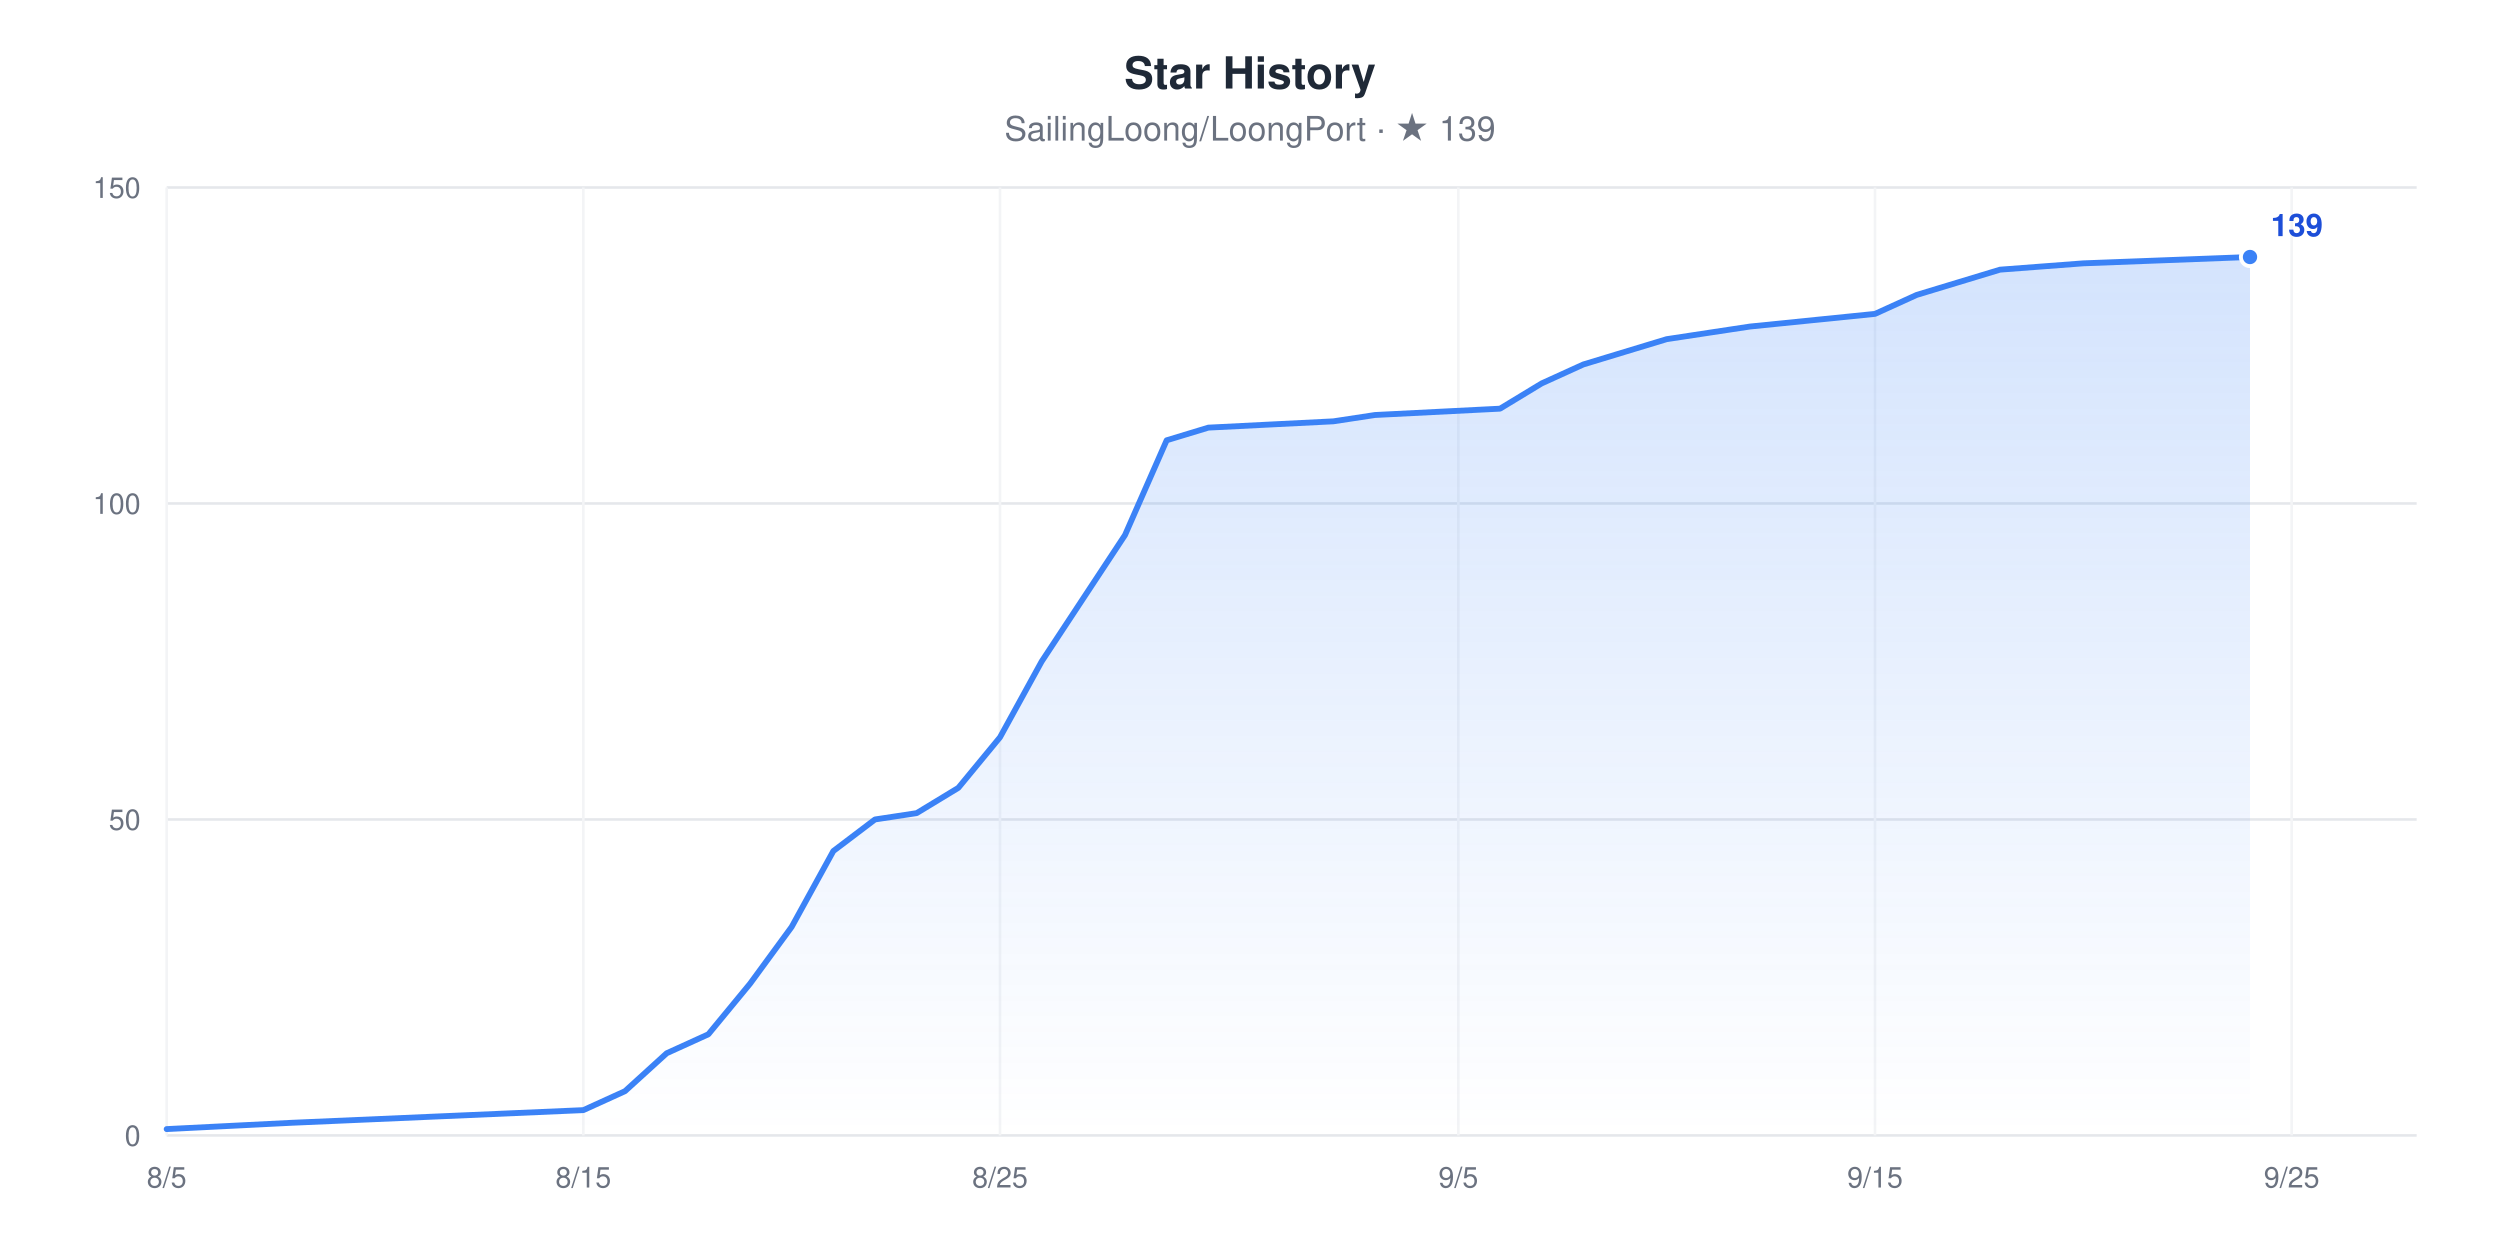
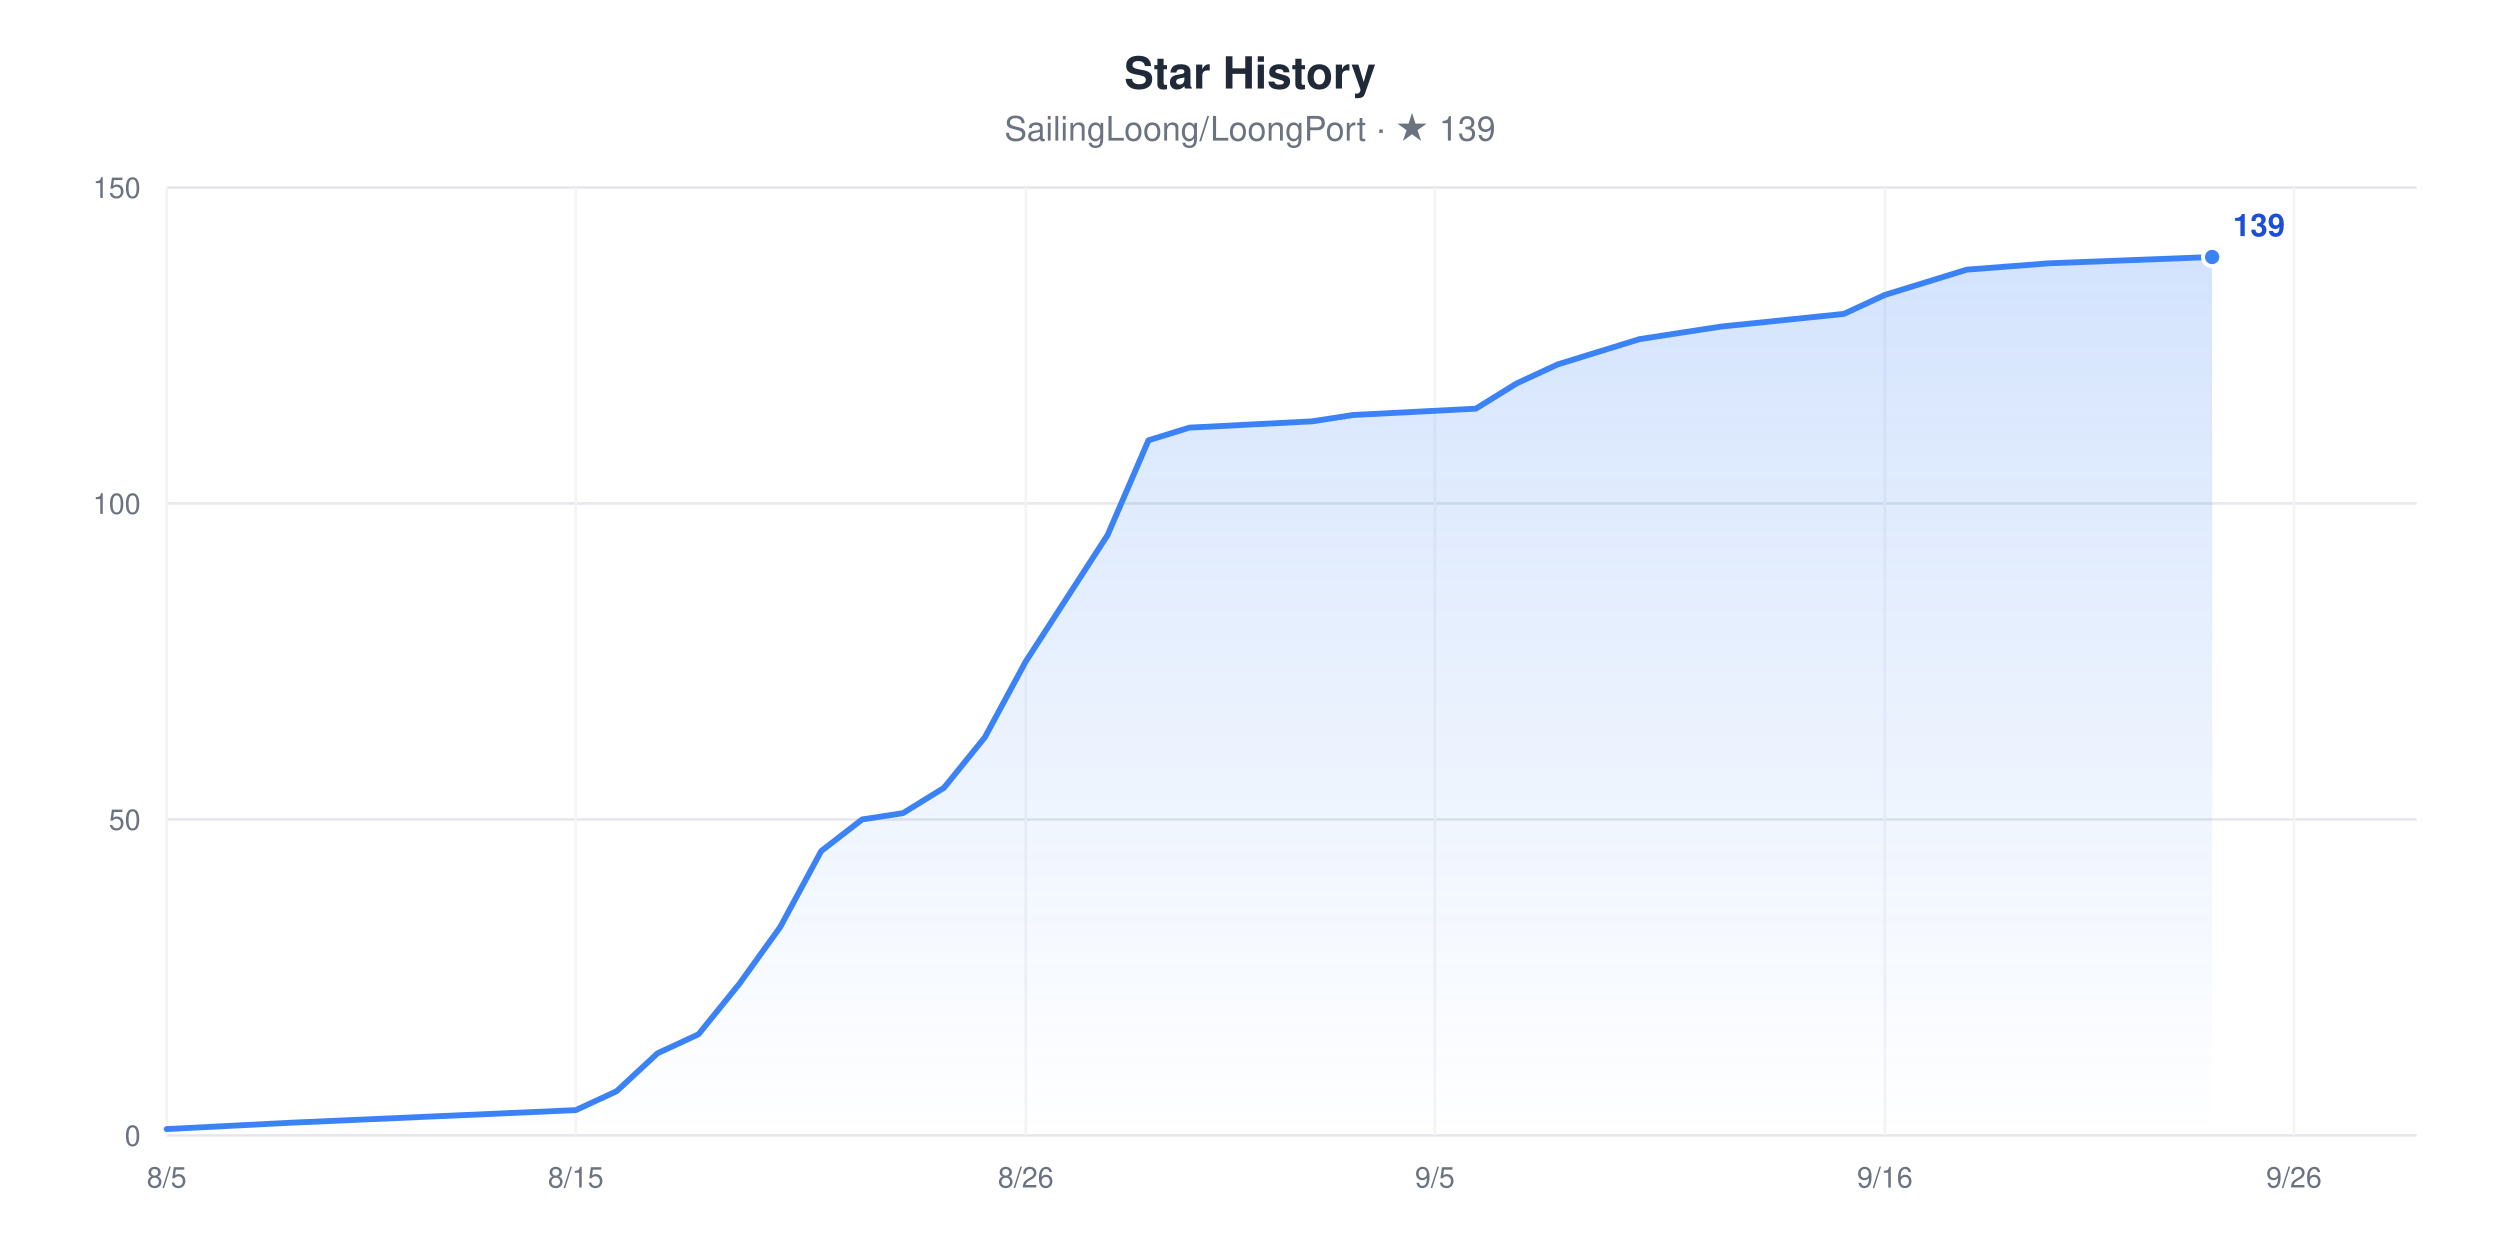
<svg xmlns="http://www.w3.org/2000/svg" width="960" height="480" viewBox="0 0 960 480" role="img" aria-label="Star History chart for SailingLoong/LoongPort" style="font-family:-apple-system,BlinkMacSystemFont,'Segoe UI',Helvetica,Arial,sans-serif">
  <rect width="960" height="480" fill="#ffffff" />
  <text x="480" y="34" text-anchor="middle" font-size="17" font-weight="600" fill="#1F2937">Star History</text>
  <text x="480" y="54" text-anchor="middle" font-size="13" fill="#6B7280">SailingLoong/LoongPort · ★ 139</text>
  <defs>
    <linearGradient id="area" x1="0" y1="0" x2="0" y2="1">
      <stop offset="0" stop-color="#3B82F6" stop-opacity="0.22" />
      <stop offset="1" stop-color="#3B82F6" stop-opacity="0" />
    </linearGradient>
  </defs>
  <line x1="64" x2="928" y1="436" y2="436" stroke="#E5E7EB" stroke-width="1" />
  <text x="54" y="440" text-anchor="end" font-size="11" fill="#6B7280">0</text>
  <line x1="64" x2="928" y1="314.67" y2="314.67" stroke="#E5E7EB" stroke-width="1" />
  <text x="54" y="318.67" text-anchor="end" font-size="11" fill="#6B7280">50</text>
  <line x1="64" x2="928" y1="193.33" y2="193.33" stroke="#E5E7EB" stroke-width="1" />
  <text x="54" y="197.33" text-anchor="end" font-size="11" fill="#6B7280">100</text>
  <line x1="64" x2="928" y1="72" y2="72" stroke="#E5E7EB" stroke-width="1" />
  <text x="54" y="76" text-anchor="end" font-size="11" fill="#6B7280">150</text>
  <line x1="64" x2="64" y1="72" y2="436" stroke="#F3F4F6" stroke-width="1" />
  <text x="64" y="456" text-anchor="middle" font-size="11" fill="#6B7280">8/5</text>
-   <line x1="224" x2="224" y1="72" y2="436" stroke="#F3F4F6" stroke-width="1" />
-   <text x="224" y="456" text-anchor="middle" font-size="11" fill="#6B7280">8/15</text>
-   <line x1="384" x2="384" y1="72" y2="436" stroke="#F3F4F6" stroke-width="1" />
-   <text x="384" y="456" text-anchor="middle" font-size="11" fill="#6B7280">8/25</text>
-   <line x1="560" x2="560" y1="72" y2="436" stroke="#F3F4F6" stroke-width="1" />
-   <text x="560" y="456" text-anchor="middle" font-size="11" fill="#6B7280">9/5</text>
-   <line x1="720" x2="720" y1="72" y2="436" stroke="#F3F4F6" stroke-width="1" />
-   <text x="720" y="456" text-anchor="middle" font-size="11" fill="#6B7280">9/15</text>
-   <line x1="880" x2="880" y1="72" y2="436" stroke="#F3F4F6" stroke-width="1" />
-   <text x="880" y="456" text-anchor="middle" font-size="11" fill="#6B7280">9/25</text>
-   <polygon points="64,436 64,433.57 112,431.15 224,426.29 240,419.01 256,404.45 272,397.17 288,377.76 304,355.92 320,326.8 336,314.67 352,312.24 368,302.53 384,283.12 400,254 416,229.73 432,205.47 448,169.07 464,164.21 512,161.79 528,159.36 576,156.93 592,147.23 608,139.95 624,135.09 640,130.24 656,127.81 672,125.39 720,120.53 736,113.25 752,108.4 768,103.55 800,101.12 864,98.69 864,436" fill="url(#area)" />
-   <polyline points="64,433.57 112,431.15 224,426.29 240,419.01 256,404.45 272,397.17 288,377.76 304,355.92 320,326.8 336,314.67 352,312.24 368,302.53 384,283.12 400,254 416,229.73 432,205.47 448,169.07 464,164.21 512,161.79 528,159.36 576,156.93 592,147.23 608,139.95 624,135.09 640,130.24 656,127.81 672,125.39 720,120.53 736,113.25 752,108.4 768,103.55 800,101.12 864,98.69" fill="none" stroke="#3B82F6" stroke-width="2.25" stroke-linejoin="round" stroke-linecap="round" />
-   <circle cx="864" cy="98.69" r="3.5" fill="#3B82F6" stroke="#ffffff" stroke-width="1.5" />
-   <text x="872" y="90.69" font-size="12" font-weight="600" fill="#1D4ED8">139</text>
+   <line x1="221.09" x2="221.09" y1="72" y2="436" stroke="#F3F4F6" stroke-width="1" />
+   <text x="221.09" y="456" text-anchor="middle" font-size="11" fill="#6B7280">8/15</text>
+   <line x1="393.89" x2="393.89" y1="72" y2="436" stroke="#F3F4F6" stroke-width="1" />
+   <text x="393.89" y="456" text-anchor="middle" font-size="11" fill="#6B7280">8/26</text>
+   <line x1="550.98" x2="550.98" y1="72" y2="436" stroke="#F3F4F6" stroke-width="1" />
+   <text x="550.98" y="456" text-anchor="middle" font-size="11" fill="#6B7280">9/5</text>
+   <line x1="723.78" x2="723.78" y1="72" y2="436" stroke="#F3F4F6" stroke-width="1" />
+   <text x="723.78" y="456" text-anchor="middle" font-size="11" fill="#6B7280">9/16</text>
+   <line x1="880.87" x2="880.87" y1="72" y2="436" stroke="#F3F4F6" stroke-width="1" />
+   <text x="880.87" y="456" text-anchor="middle" font-size="11" fill="#6B7280">9/26</text>
+   <polygon points="64,436 64,433.57 111.13,431.15 221.09,426.29 236.8,419.01 252.51,404.45 268.22,397.17 283.93,377.76 299.64,355.92 315.35,326.8 331.05,314.67 346.76,312.24 362.47,302.53 378.18,283.12 393.89,254 409.6,229.73 425.31,205.47 441.02,169.07 456.73,164.21 503.85,161.79 519.56,159.36 566.69,156.93 582.4,147.23 598.11,139.95 613.82,135.09 629.53,130.24 645.24,127.81 660.95,125.39 708.07,120.53 723.78,113.25 739.49,108.4 755.2,103.55 786.62,101.12 849.45,98.69 849.45,436" fill="url(#area)" />
+   <polyline points="64,433.57 111.13,431.15 221.09,426.29 236.8,419.01 252.51,404.45 268.22,397.17 283.93,377.76 299.64,355.92 315.35,326.8 331.05,314.67 346.76,312.24 362.47,302.53 378.18,283.12 393.89,254 409.6,229.73 425.31,205.47 441.02,169.07 456.73,164.21 503.85,161.79 519.56,159.36 566.69,156.93 582.4,147.23 598.11,139.95 613.82,135.09 629.53,130.24 645.24,127.81 660.95,125.39 708.07,120.53 723.78,113.25 739.49,108.4 755.2,103.55 786.62,101.12 849.45,98.69" fill="none" stroke="#3B82F6" stroke-width="2.25" stroke-linejoin="round" stroke-linecap="round" />
+   <circle cx="849.45" cy="98.69" r="3.5" fill="#3B82F6" stroke="#ffffff" stroke-width="1.5" />
+   <text x="857.45" y="90.69" font-size="12" font-weight="600" fill="#1D4ED8">139</text>
</svg>
